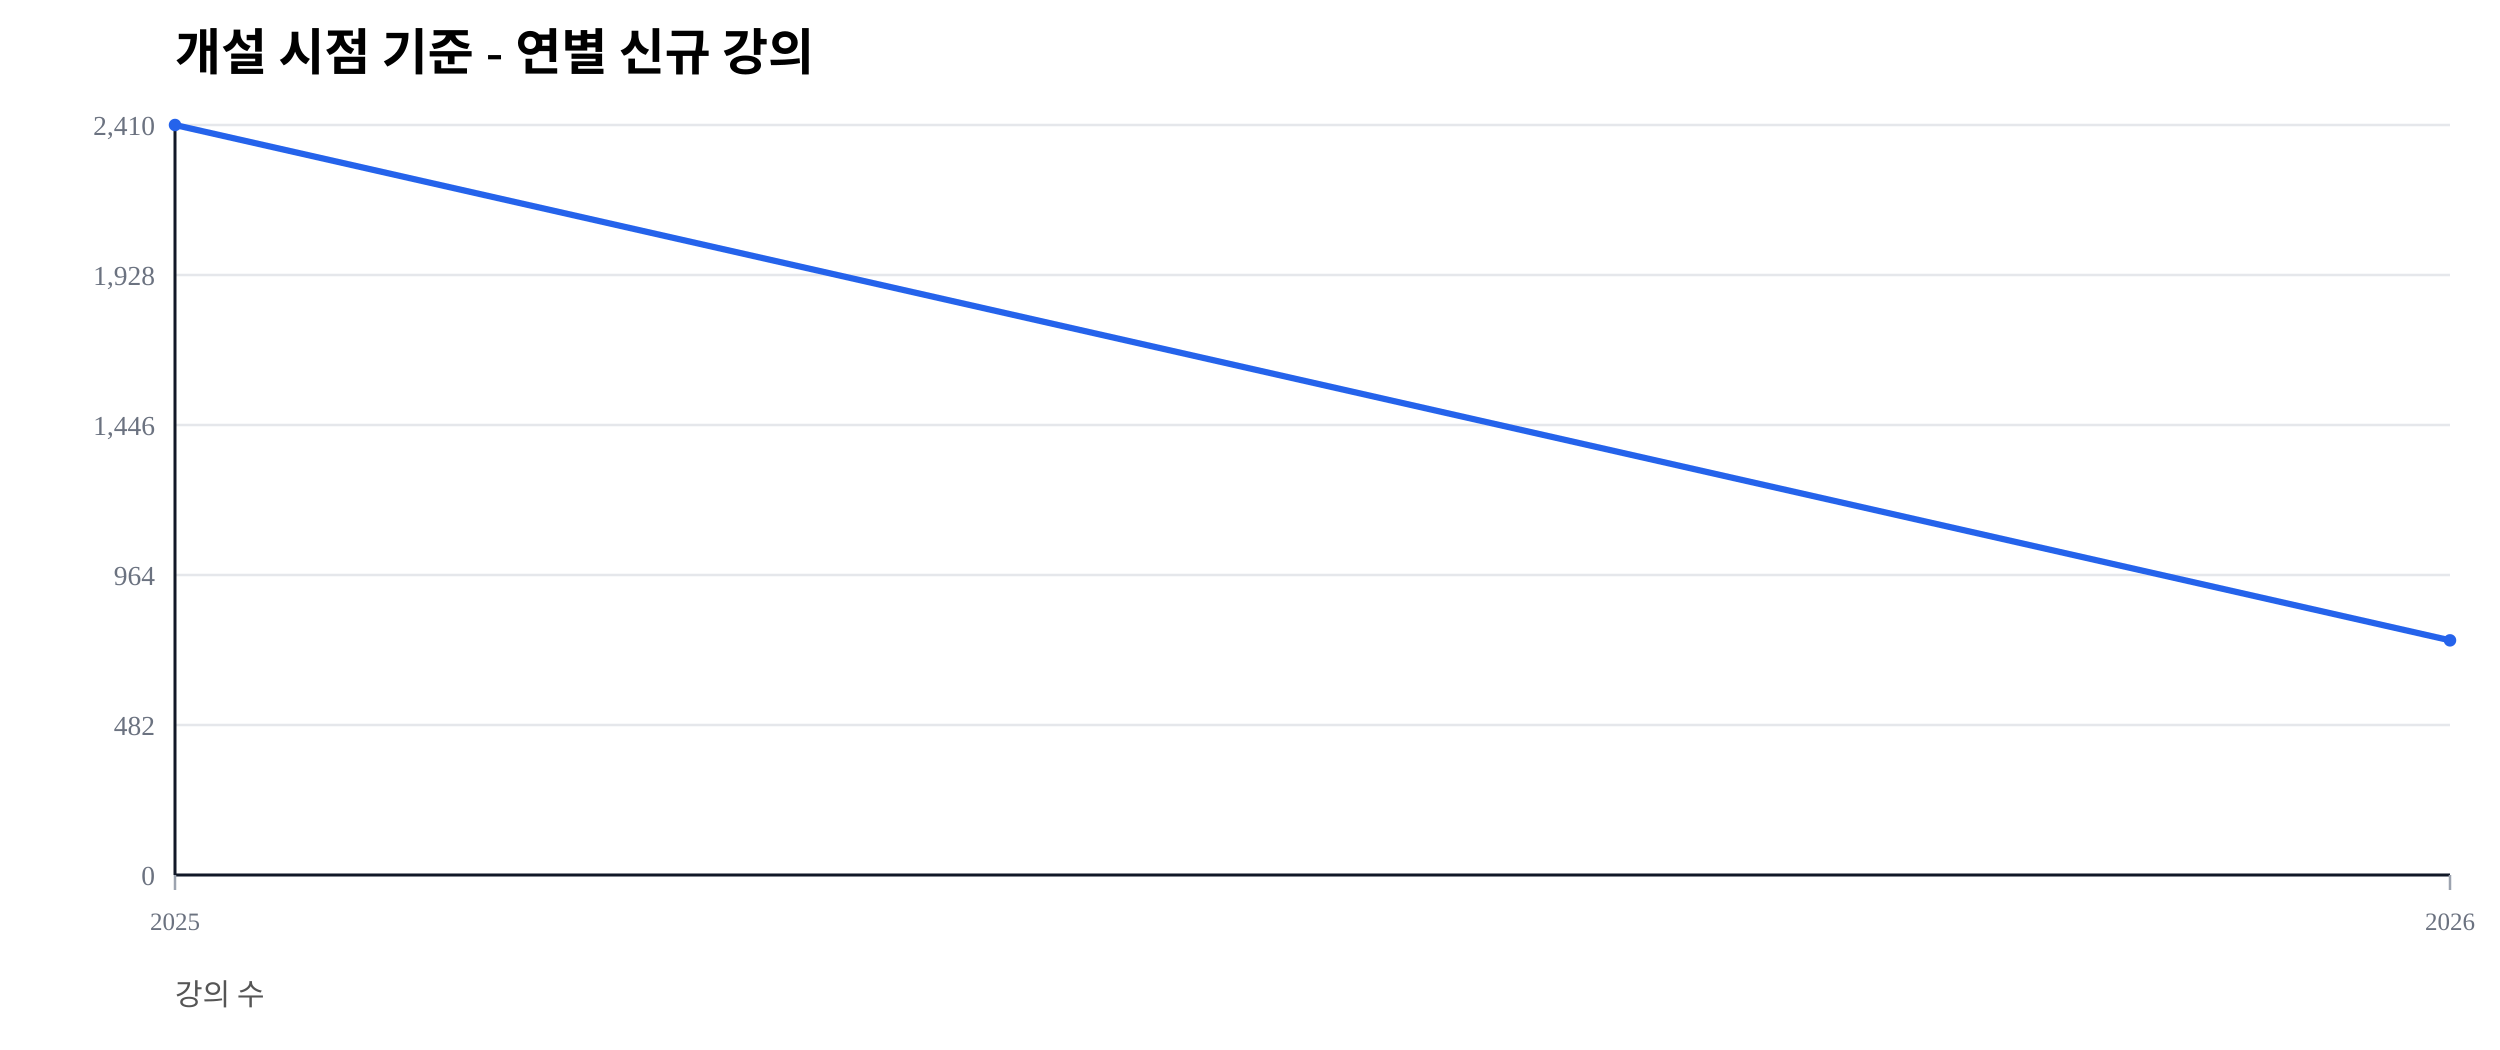
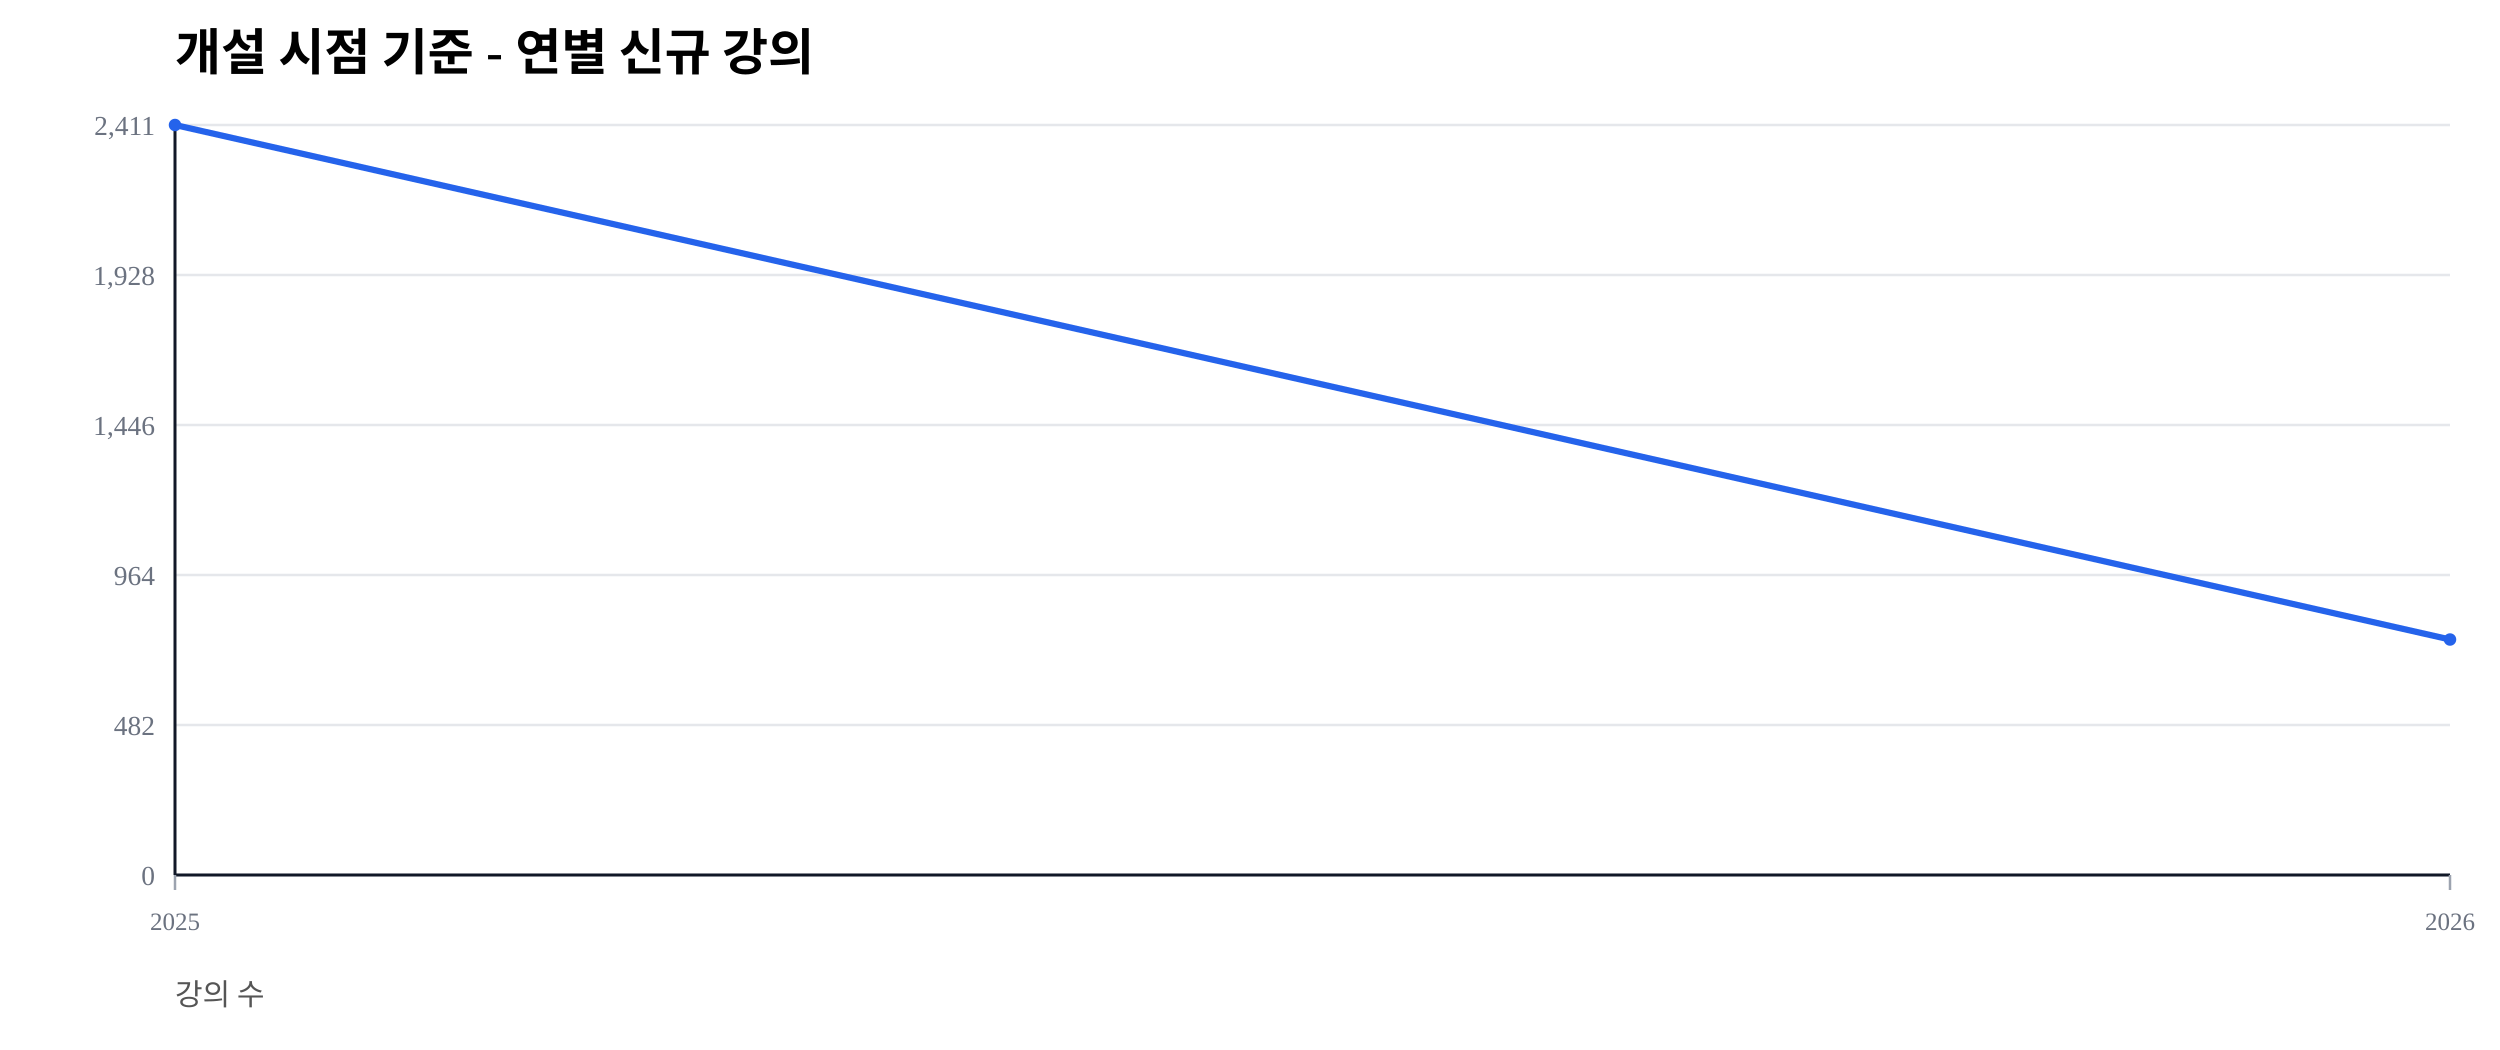
<svg xmlns="http://www.w3.org/2000/svg" width="1000" height="420" viewBox="0 0 1000 420">
  <rect width="100%" height="100%" fill="#ffffff" />
  <text x="70" y="28" font-size="20" font-weight="600">개설 시점 기준 - 연별 신규 강의</text>
  <text x="70" y="402" font-size="12" fill="#555">강의 수</text>
  <line x1="70" y1="350.00" x2="980" y2="350.00" stroke="#e5e7eb" stroke-width="1" />
  <text x="62" y="354.00" font-size="11" fill="#6b7280" text-anchor="end">0</text>
  <line x1="70" y1="290.00" x2="980" y2="290.00" stroke="#e5e7eb" stroke-width="1" />
  <text x="62" y="294.00" font-size="11" fill="#6b7280" text-anchor="end">482</text>
  <line x1="70" y1="230.00" x2="980" y2="230.00" stroke="#e5e7eb" stroke-width="1" />
  <text x="62" y="234.00" font-size="11" fill="#6b7280" text-anchor="end">964</text>
  <line x1="70" y1="170.00" x2="980" y2="170.00" stroke="#e5e7eb" stroke-width="1" />
  <text x="62" y="174.00" font-size="11" fill="#6b7280" text-anchor="end">1,446</text>
  <line x1="70" y1="110.00" x2="980" y2="110.00" stroke="#e5e7eb" stroke-width="1" />
  <text x="62" y="114.00" font-size="11" fill="#6b7280" text-anchor="end">1,928</text>
  <line x1="70" y1="50.00" x2="980" y2="50.00" stroke="#e5e7eb" stroke-width="1" />
-   <text x="62" y="54.00" font-size="11" fill="#6b7280" text-anchor="end">2,410</text>
+   <text x="62" y="54.00" font-size="11" fill="#6b7280" text-anchor="end">2,411</text>
  <line x1="70" y1="350" x2="980" y2="350" stroke="#111827" stroke-width="1.2" />
  <line x1="70" y1="50" x2="70" y2="350" stroke="#111827" stroke-width="1.2" />
  <line x1="70.00" y1="350" x2="70.00" y2="356" stroke="#9ca3af" stroke-width="1" />
  <text x="70.00" y="372" font-size="10" fill="#6b7280" text-anchor="middle">2025</text>
  <line x1="980.00" y1="350" x2="980.00" y2="356" stroke="#9ca3af" stroke-width="1" />
  <text x="980.00" y="372" font-size="10" fill="#6b7280" text-anchor="middle">2026</text>
-   <polyline fill="none" stroke="#2563eb" stroke-width="2.5" points="70.00,50.00 980.00,256.14" />
+   <polyline fill="none" stroke="#2563eb" stroke-width="2.5" points="70.00,50.00 980.00,255.81" />
  <circle cx="70.00" cy="50.00" r="2.5" fill="#2563eb" />
-   <circle cx="980.00" cy="256.14" r="2.5" fill="#2563eb" />
+   <circle cx="980.00" cy="255.81" r="2.5" fill="#2563eb" />
</svg>
